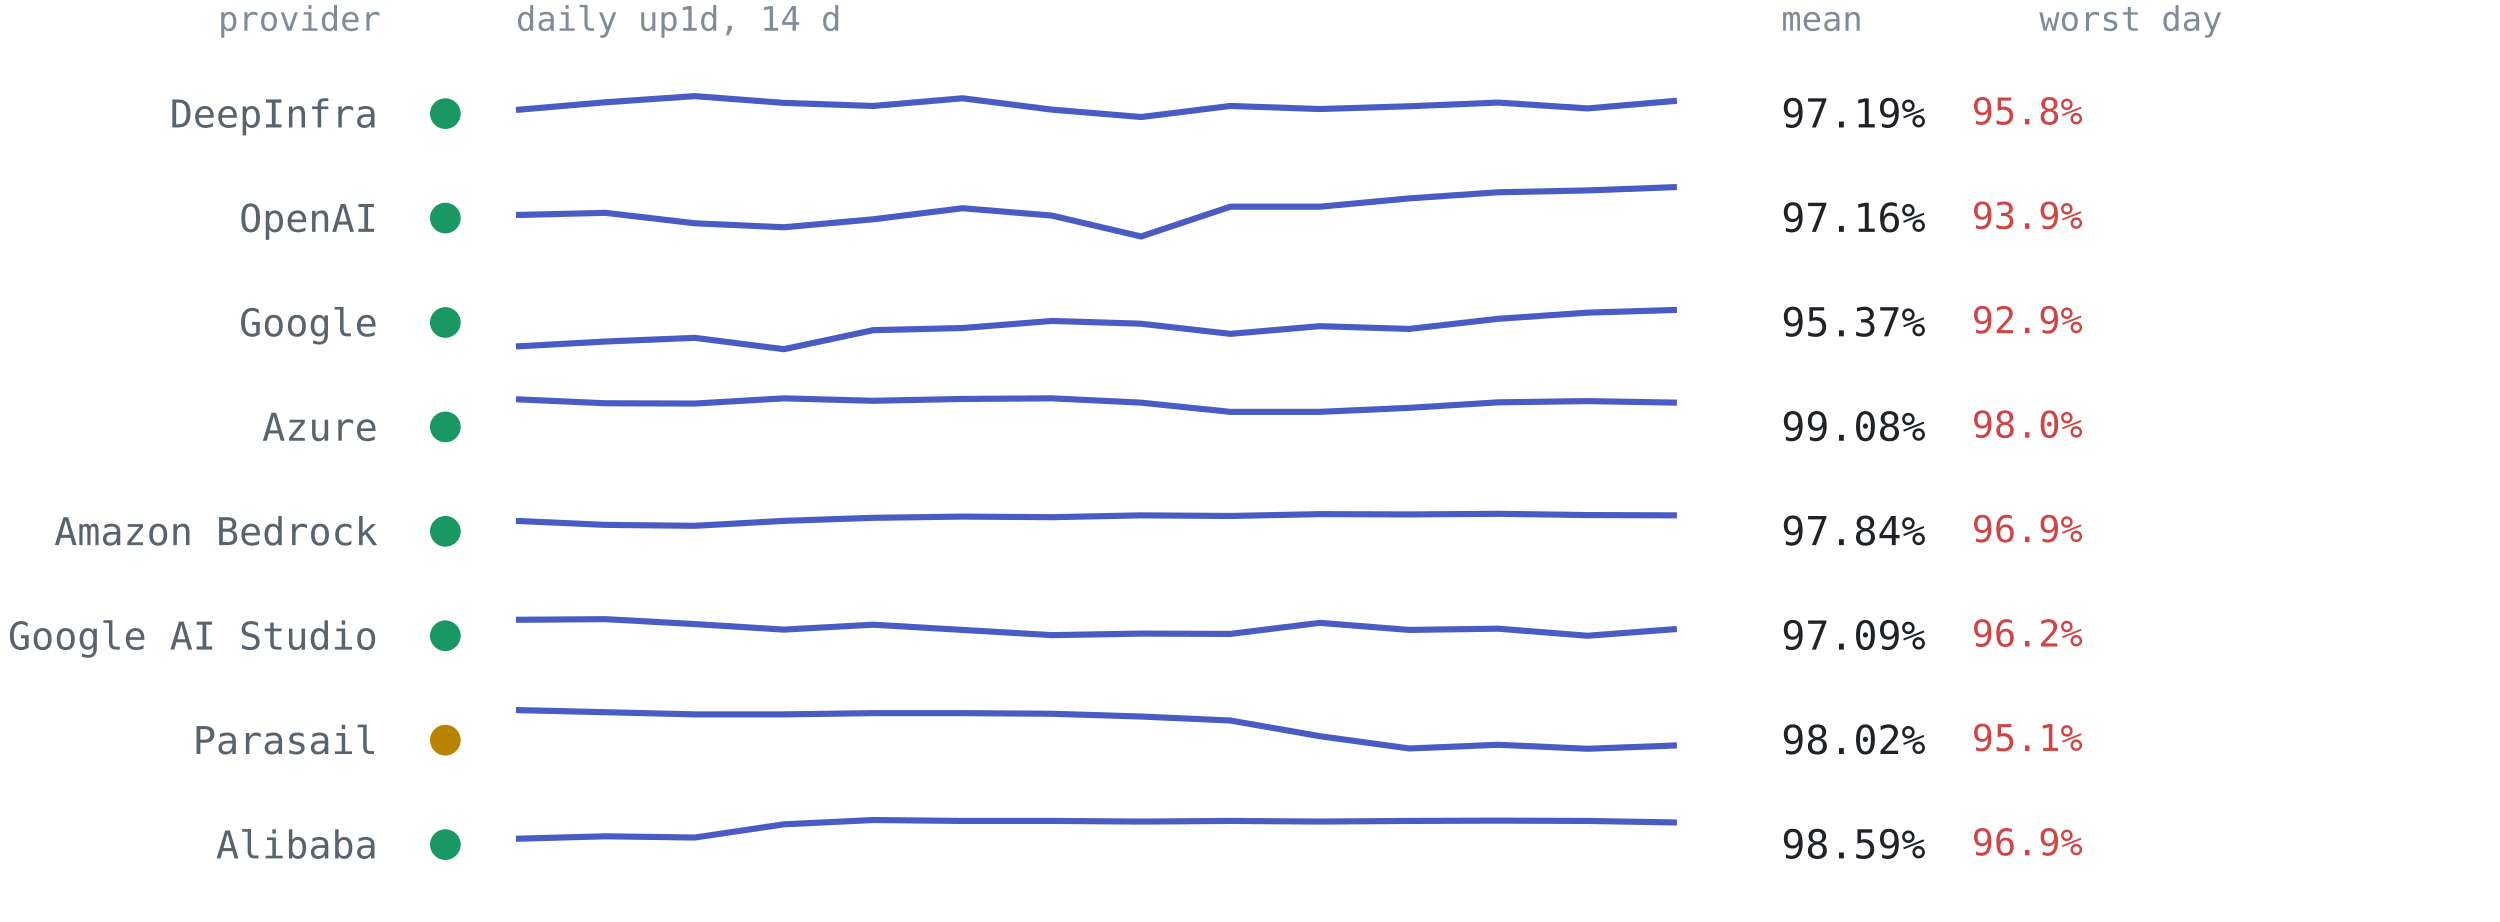
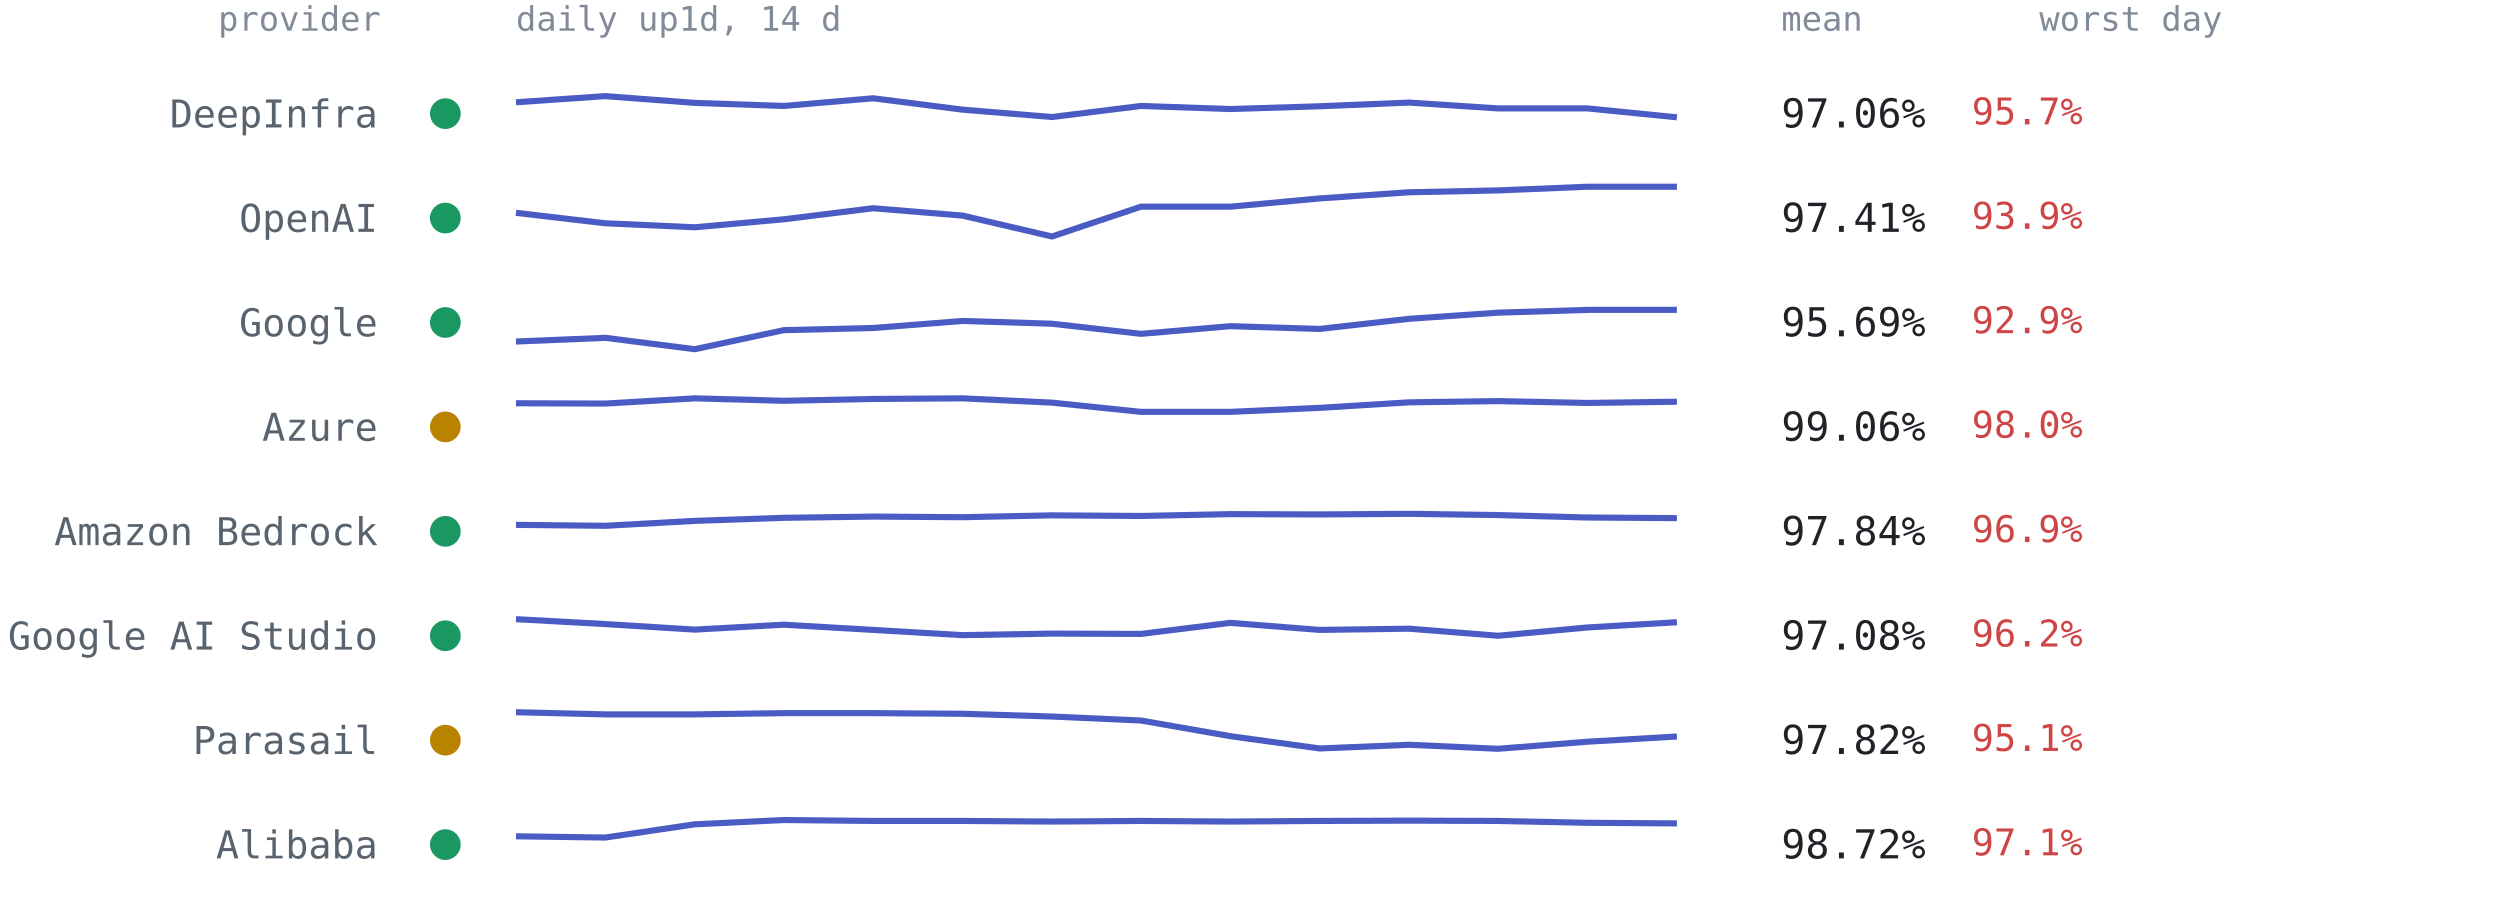
<svg xmlns="http://www.w3.org/2000/svg" viewBox="0 0 814 300" font-family="ui-monospace,SFMono-Regular,Menlo,Consolas,monospace" role="img" aria-label="Per-provider 14-day availability from up1d">
  <text x="124" y="10" text-anchor="end" style="font:11px ui-monospace,SFMono-Regular,Menlo,Consolas,monospace;fill:#818b98">provider</text>
  <text x="168" y="10" style="font:11px ui-monospace,SFMono-Regular,Menlo,Consolas,monospace;fill:#818b98">daily up1d, 14 d</text>
  <text x="580" y="10" style="font:11px ui-monospace,SFMono-Regular,Menlo,Consolas,monospace;fill:#818b98">mean</text>
  <text x="664" y="10" style="font:11px ui-monospace,SFMono-Regular,Menlo,Consolas,monospace;fill:#818b98">worst day</text>
  <circle cx="145" cy="37.0" r="5" fill="#1a9862" />
  <text x="123" y="41.5" text-anchor="end" style="font:12.5px ui-monospace,SFMono-Regular,Menlo,Consolas,monospace;fill:#59636e">DeepInfra</text>
-   <polyline points="168.0,35.8 197.1,33.3 226.2,31.3 255.2,33.5 284.3,34.5 313.4,32.0 342.5,35.7 371.5,38.1 400.6,34.5 429.7,35.5 458.8,34.6 487.8,33.4 516.9,35.3 546.0,32.8" fill="none" stroke="#4a5bc4" stroke-width="2" stroke-linejoin="round" />
-   <text x="580" y="41.5" style="font:13px ui-monospace,SFMono-Regular,Menlo,Consolas,monospace;fill:#1f2328">97.19%</text>
-   <text x="642" y="40.5" style="font:12px ui-monospace,SFMono-Regular,Menlo,Consolas,monospace;fill:#cf4444">95.8%</text>
+   <polyline points="168.0,33.3 197.1,31.3 226.2,33.5 255.2,34.5 284.3,32.0 313.4,35.7 342.5,38.1 371.5,34.5 400.6,35.5 429.7,34.6 458.8,33.4 487.8,35.3 516.9,35.3 546.0,38.2" fill="none" stroke="#4a5bc4" stroke-width="2" stroke-linejoin="round" />
+   <text x="580" y="41.5" style="font:13px ui-monospace,SFMono-Regular,Menlo,Consolas,monospace;fill:#1f2328">97.06%</text>
+   <text x="642" y="40.5" style="font:12px ui-monospace,SFMono-Regular,Menlo,Consolas,monospace;fill:#cf4444">95.7%</text>
  <circle cx="145" cy="71.0" r="5" fill="#1a9862" />
  <text x="123" y="75.5" text-anchor="end" style="font:12.5px ui-monospace,SFMono-Regular,Menlo,Consolas,monospace;fill:#59636e">OpenAI</text>
-   <polyline points="168.0,70.0 197.1,69.3 226.2,72.7 255.2,74.0 284.3,71.4 313.4,67.8 342.5,70.2 371.5,77.0 400.6,67.3 429.7,67.3 458.8,64.6 487.8,62.6 516.9,62.0 546.0,60.9" fill="none" stroke="#4a5bc4" stroke-width="2" stroke-linejoin="round" />
-   <text x="580" y="75.5" style="font:13px ui-monospace,SFMono-Regular,Menlo,Consolas,monospace;fill:#1f2328">97.16%</text>
+   <polyline points="168.0,69.3 197.1,72.7 226.2,74.0 255.2,71.4 284.3,67.8 313.4,70.2 342.5,77.0 371.5,67.3 400.6,67.3 429.7,64.6 458.8,62.6 487.8,62.0 516.9,60.8 546.0,60.8" fill="none" stroke="#4a5bc4" stroke-width="2" stroke-linejoin="round" />
+   <text x="580" y="75.5" style="font:13px ui-monospace,SFMono-Regular,Menlo,Consolas,monospace;fill:#1f2328">97.41%</text>
  <text x="642" y="74.5" style="font:12px ui-monospace,SFMono-Regular,Menlo,Consolas,monospace;fill:#cf4444">93.9%</text>
  <circle cx="145" cy="105.0" r="5" fill="#1a9862" />
  <text x="123" y="109.5" text-anchor="end" style="font:12.5px ui-monospace,SFMono-Regular,Menlo,Consolas,monospace;fill:#59636e">Google</text>
-   <polyline points="168.0,112.8 197.1,111.2 226.2,110.0 255.2,113.7 284.3,107.5 313.4,106.8 342.5,104.5 371.5,105.4 400.6,108.7 429.7,106.2 458.8,107.1 487.8,103.8 516.9,101.8 546.0,100.9" fill="none" stroke="#4a5bc4" stroke-width="2" stroke-linejoin="round" />
-   <text x="580" y="109.5" style="font:13px ui-monospace,SFMono-Regular,Menlo,Consolas,monospace;fill:#1f2328">95.37%</text>
+   <polyline points="168.0,111.2 197.1,110.0 226.2,113.7 255.2,107.5 284.3,106.8 313.4,104.5 342.5,105.4 371.5,108.7 400.6,106.2 429.7,107.1 458.8,103.8 487.8,101.8 516.9,100.9 546.0,100.9" fill="none" stroke="#4a5bc4" stroke-width="2" stroke-linejoin="round" />
+   <text x="580" y="109.5" style="font:13px ui-monospace,SFMono-Regular,Menlo,Consolas,monospace;fill:#1f2328">95.69%</text>
  <text x="642" y="108.5" style="font:12px ui-monospace,SFMono-Regular,Menlo,Consolas,monospace;fill:#cf4444">92.9%</text>
-   <circle cx="145" cy="139.0" r="5" fill="#1a9862" />
+   <circle cx="145" cy="139.0" r="5" fill="#b98300" />
  <text x="123" y="143.5" text-anchor="end" style="font:12.5px ui-monospace,SFMono-Regular,Menlo,Consolas,monospace;fill:#59636e">Azure</text>
-   <polyline points="168.0,130.0 197.1,131.3 226.2,131.4 255.2,129.7 284.3,130.5 313.4,129.9 342.5,129.7 371.5,131.1 400.6,134.1 429.7,134.1 458.8,132.8 487.8,131.0 516.9,130.6 546.0,131.1" fill="none" stroke="#4a5bc4" stroke-width="2" stroke-linejoin="round" />
-   <text x="580" y="143.5" style="font:13px ui-monospace,SFMono-Regular,Menlo,Consolas,monospace;fill:#1f2328">99.08%</text>
+   <polyline points="168.0,131.3 197.1,131.4 226.2,129.7 255.2,130.5 284.3,129.9 313.4,129.7 342.5,131.1 371.5,134.1 400.6,134.1 429.7,132.8 458.8,131.0 487.8,130.6 516.9,131.2 546.0,130.8" fill="none" stroke="#4a5bc4" stroke-width="2" stroke-linejoin="round" />
+   <text x="580" y="143.5" style="font:13px ui-monospace,SFMono-Regular,Menlo,Consolas,monospace;fill:#1f2328">99.06%</text>
  <text x="642" y="142.5" style="font:12px ui-monospace,SFMono-Regular,Menlo,Consolas,monospace;fill:#cf4444">98.0%</text>
  <circle cx="145" cy="173.0" r="5" fill="#1a9862" />
  <text x="123" y="177.5" text-anchor="end" style="font:12.5px ui-monospace,SFMono-Regular,Menlo,Consolas,monospace;fill:#59636e">Amazon Bedrock</text>
-   <polyline points="168.0,169.6 197.1,170.9 226.2,171.2 255.2,169.6 284.3,168.6 313.4,168.2 342.5,168.4 371.5,167.8 400.6,168.0 429.7,167.4 458.8,167.5 487.8,167.3 516.9,167.7 546.0,167.8" fill="none" stroke="#4a5bc4" stroke-width="2" stroke-linejoin="round" />
+   <polyline points="168.0,170.9 197.1,171.2 226.2,169.6 255.2,168.6 284.3,168.2 313.4,168.4 342.5,167.8 371.5,168.0 400.6,167.4 429.7,167.5 458.8,167.3 487.8,167.7 516.9,168.5 546.0,168.7" fill="none" stroke="#4a5bc4" stroke-width="2" stroke-linejoin="round" />
  <text x="580" y="177.5" style="font:13px ui-monospace,SFMono-Regular,Menlo,Consolas,monospace;fill:#1f2328">97.84%</text>
  <text x="642" y="176.5" style="font:12px ui-monospace,SFMono-Regular,Menlo,Consolas,monospace;fill:#cf4444">96.9%</text>
  <circle cx="145" cy="207.0" r="5" fill="#1a9862" />
  <text x="123" y="211.5" text-anchor="end" style="font:12.5px ui-monospace,SFMono-Regular,Menlo,Consolas,monospace;fill:#59636e">Google AI Studio</text>
-   <polyline points="168.0,201.8 197.1,201.6 226.2,203.2 255.2,205.0 284.3,203.4 313.4,205.1 342.5,206.8 371.5,206.3 400.6,206.4 429.7,202.8 458.8,205.1 487.8,204.7 516.9,207.0 546.0,204.8" fill="none" stroke="#4a5bc4" stroke-width="2" stroke-linejoin="round" />
-   <text x="580" y="211.5" style="font:13px ui-monospace,SFMono-Regular,Menlo,Consolas,monospace;fill:#1f2328">97.09%</text>
+   <polyline points="168.0,201.6 197.1,203.2 226.2,205.0 255.2,203.4 284.3,205.1 313.4,206.8 342.5,206.3 371.5,206.4 400.6,202.8 429.7,205.1 458.8,204.7 487.8,207.0 516.9,204.3 546.0,202.6" fill="none" stroke="#4a5bc4" stroke-width="2" stroke-linejoin="round" />
+   <text x="580" y="211.5" style="font:13px ui-monospace,SFMono-Regular,Menlo,Consolas,monospace;fill:#1f2328">97.08%</text>
  <text x="642" y="210.5" style="font:12px ui-monospace,SFMono-Regular,Menlo,Consolas,monospace;fill:#cf4444">96.2%</text>
  <circle cx="145" cy="241.0" r="5" fill="#b98300" />
  <text x="123" y="245.5" text-anchor="end" style="font:12.5px ui-monospace,SFMono-Regular,Menlo,Consolas,monospace;fill:#59636e">Parasail</text>
-   <polyline points="168.0,231.2 197.1,231.9 226.2,232.6 255.2,232.6 284.3,232.2 313.4,232.2 342.5,232.4 371.5,233.3 400.6,234.6 429.7,239.7 458.8,243.7 487.8,242.5 516.9,243.8 546.0,242.7" fill="none" stroke="#4a5bc4" stroke-width="2" stroke-linejoin="round" />
-   <text x="580" y="245.5" style="font:13px ui-monospace,SFMono-Regular,Menlo,Consolas,monospace;fill:#1f2328">98.02%</text>
+   <polyline points="168.0,231.9 197.1,232.6 226.2,232.6 255.2,232.2 284.3,232.2 313.4,232.4 342.5,233.3 371.5,234.6 400.6,239.7 429.7,243.7 458.8,242.5 487.8,243.8 516.9,241.5 546.0,239.8" fill="none" stroke="#4a5bc4" stroke-width="2" stroke-linejoin="round" />
+   <text x="580" y="245.5" style="font:13px ui-monospace,SFMono-Regular,Menlo,Consolas,monospace;fill:#1f2328">97.82%</text>
  <text x="642" y="244.5" style="font:12px ui-monospace,SFMono-Regular,Menlo,Consolas,monospace;fill:#cf4444">95.1%</text>
  <circle cx="145" cy="275.0" r="5" fill="#1a9862" />
  <text x="123" y="279.5" text-anchor="end" style="font:12.5px ui-monospace,SFMono-Regular,Menlo,Consolas,monospace;fill:#59636e">Alibaba</text>
-   <polyline points="168.0,273.1 197.1,272.3 226.2,272.7 255.2,268.4 284.3,267.0 313.4,267.3 342.5,267.3 371.5,267.5 400.6,267.3 429.7,267.5 458.8,267.3 487.8,267.2 516.9,267.3 546.0,267.8" fill="none" stroke="#4a5bc4" stroke-width="2" stroke-linejoin="round" />
-   <text x="580" y="279.5" style="font:13px ui-monospace,SFMono-Regular,Menlo,Consolas,monospace;fill:#1f2328">98.59%</text>
-   <text x="642" y="278.5" style="font:12px ui-monospace,SFMono-Regular,Menlo,Consolas,monospace;fill:#cf4444">96.9%</text>
+   <polyline points="168.0,272.3 197.1,272.7 226.2,268.4 255.2,267.0 284.3,267.3 313.4,267.3 342.5,267.5 371.5,267.3 400.6,267.5 429.7,267.3 458.8,267.2 487.8,267.3 516.9,267.9 546.0,268.1" fill="none" stroke="#4a5bc4" stroke-width="2" stroke-linejoin="round" />
+   <text x="580" y="279.5" style="font:13px ui-monospace,SFMono-Regular,Menlo,Consolas,monospace;fill:#1f2328">98.72%</text>
+   <text x="642" y="278.5" style="font:12px ui-monospace,SFMono-Regular,Menlo,Consolas,monospace;fill:#cf4444">97.1%</text>
</svg>
